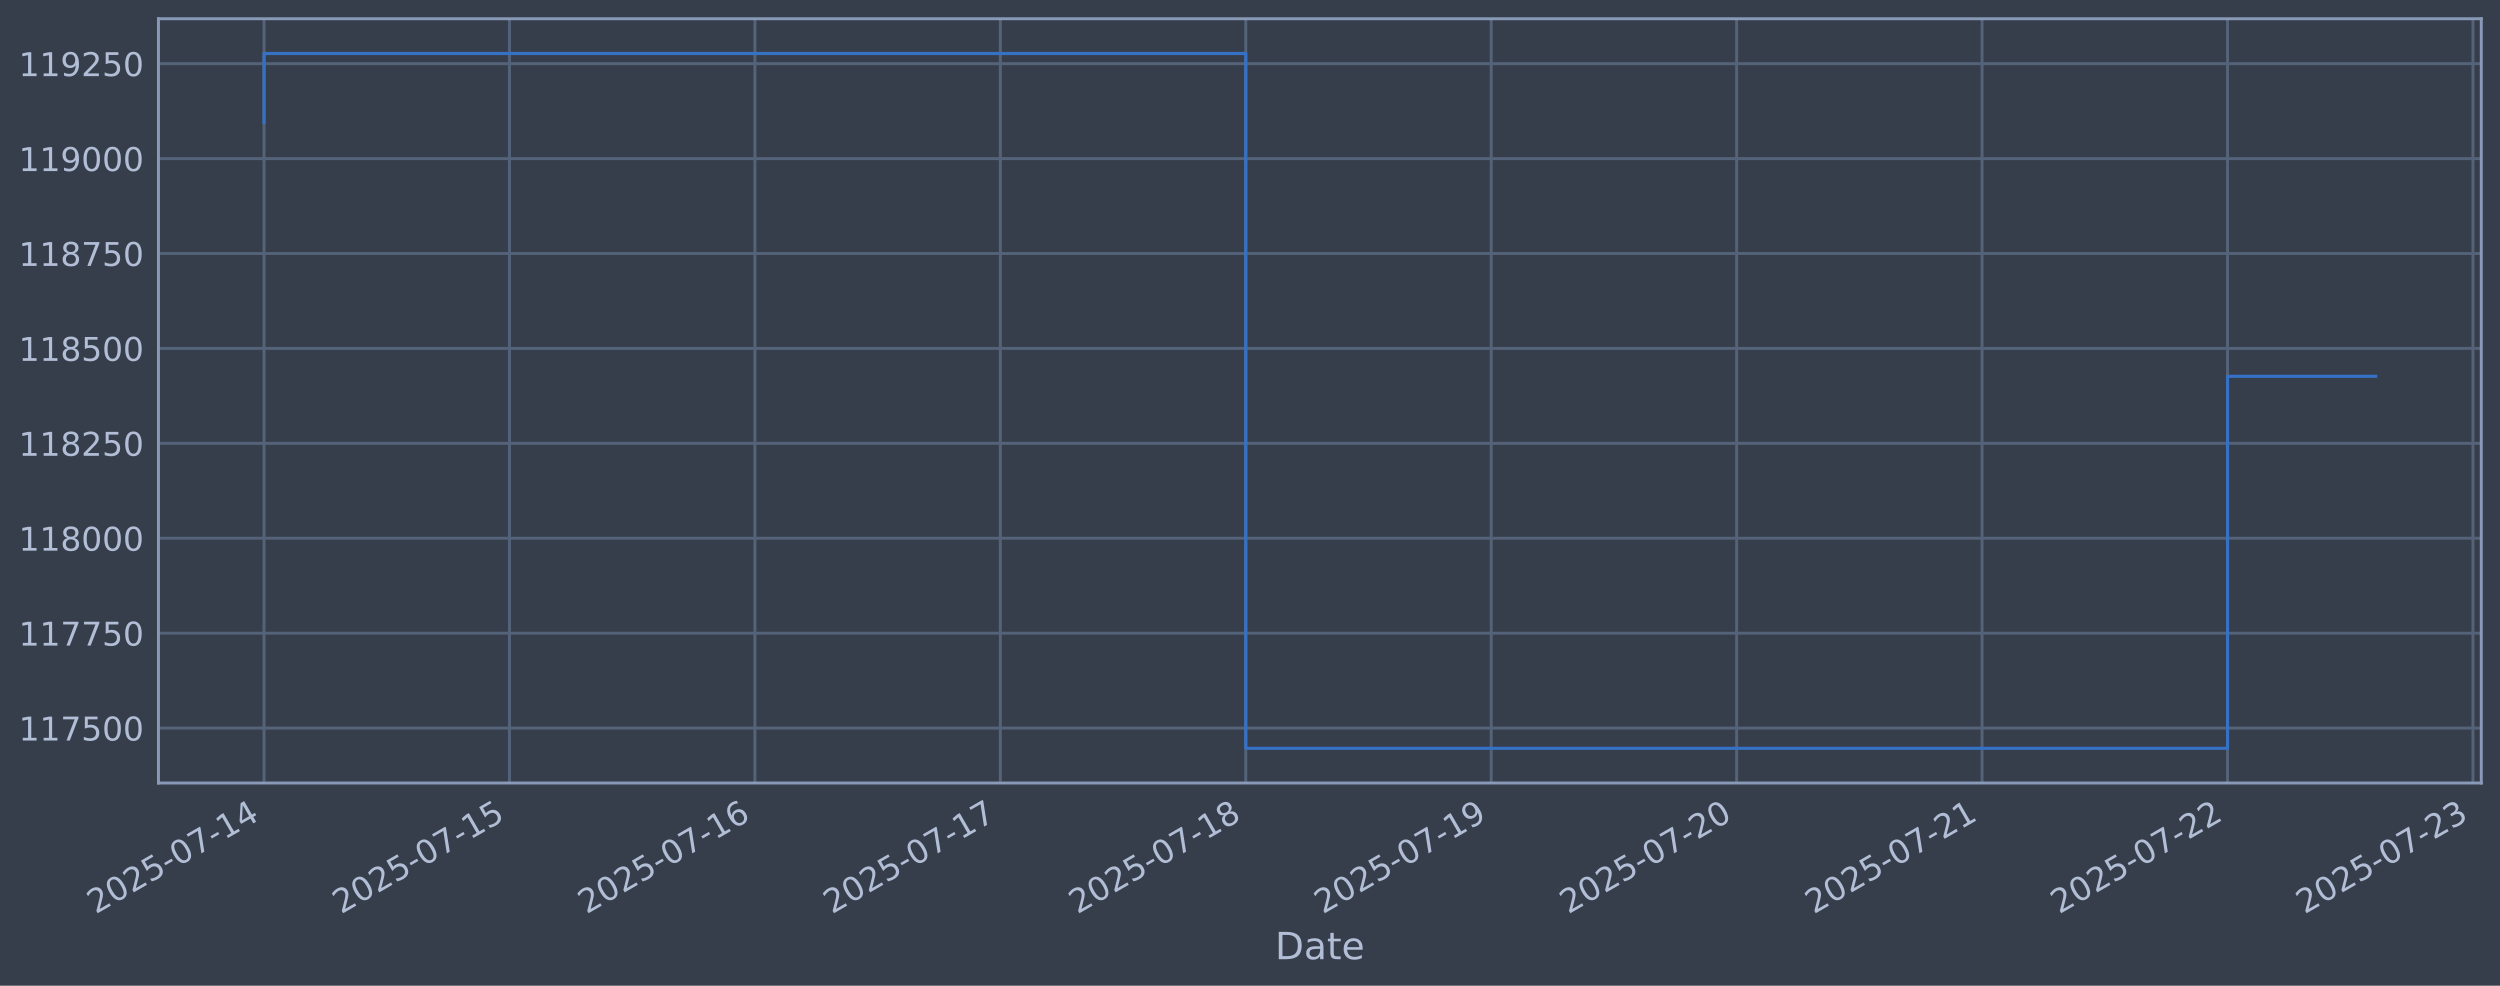
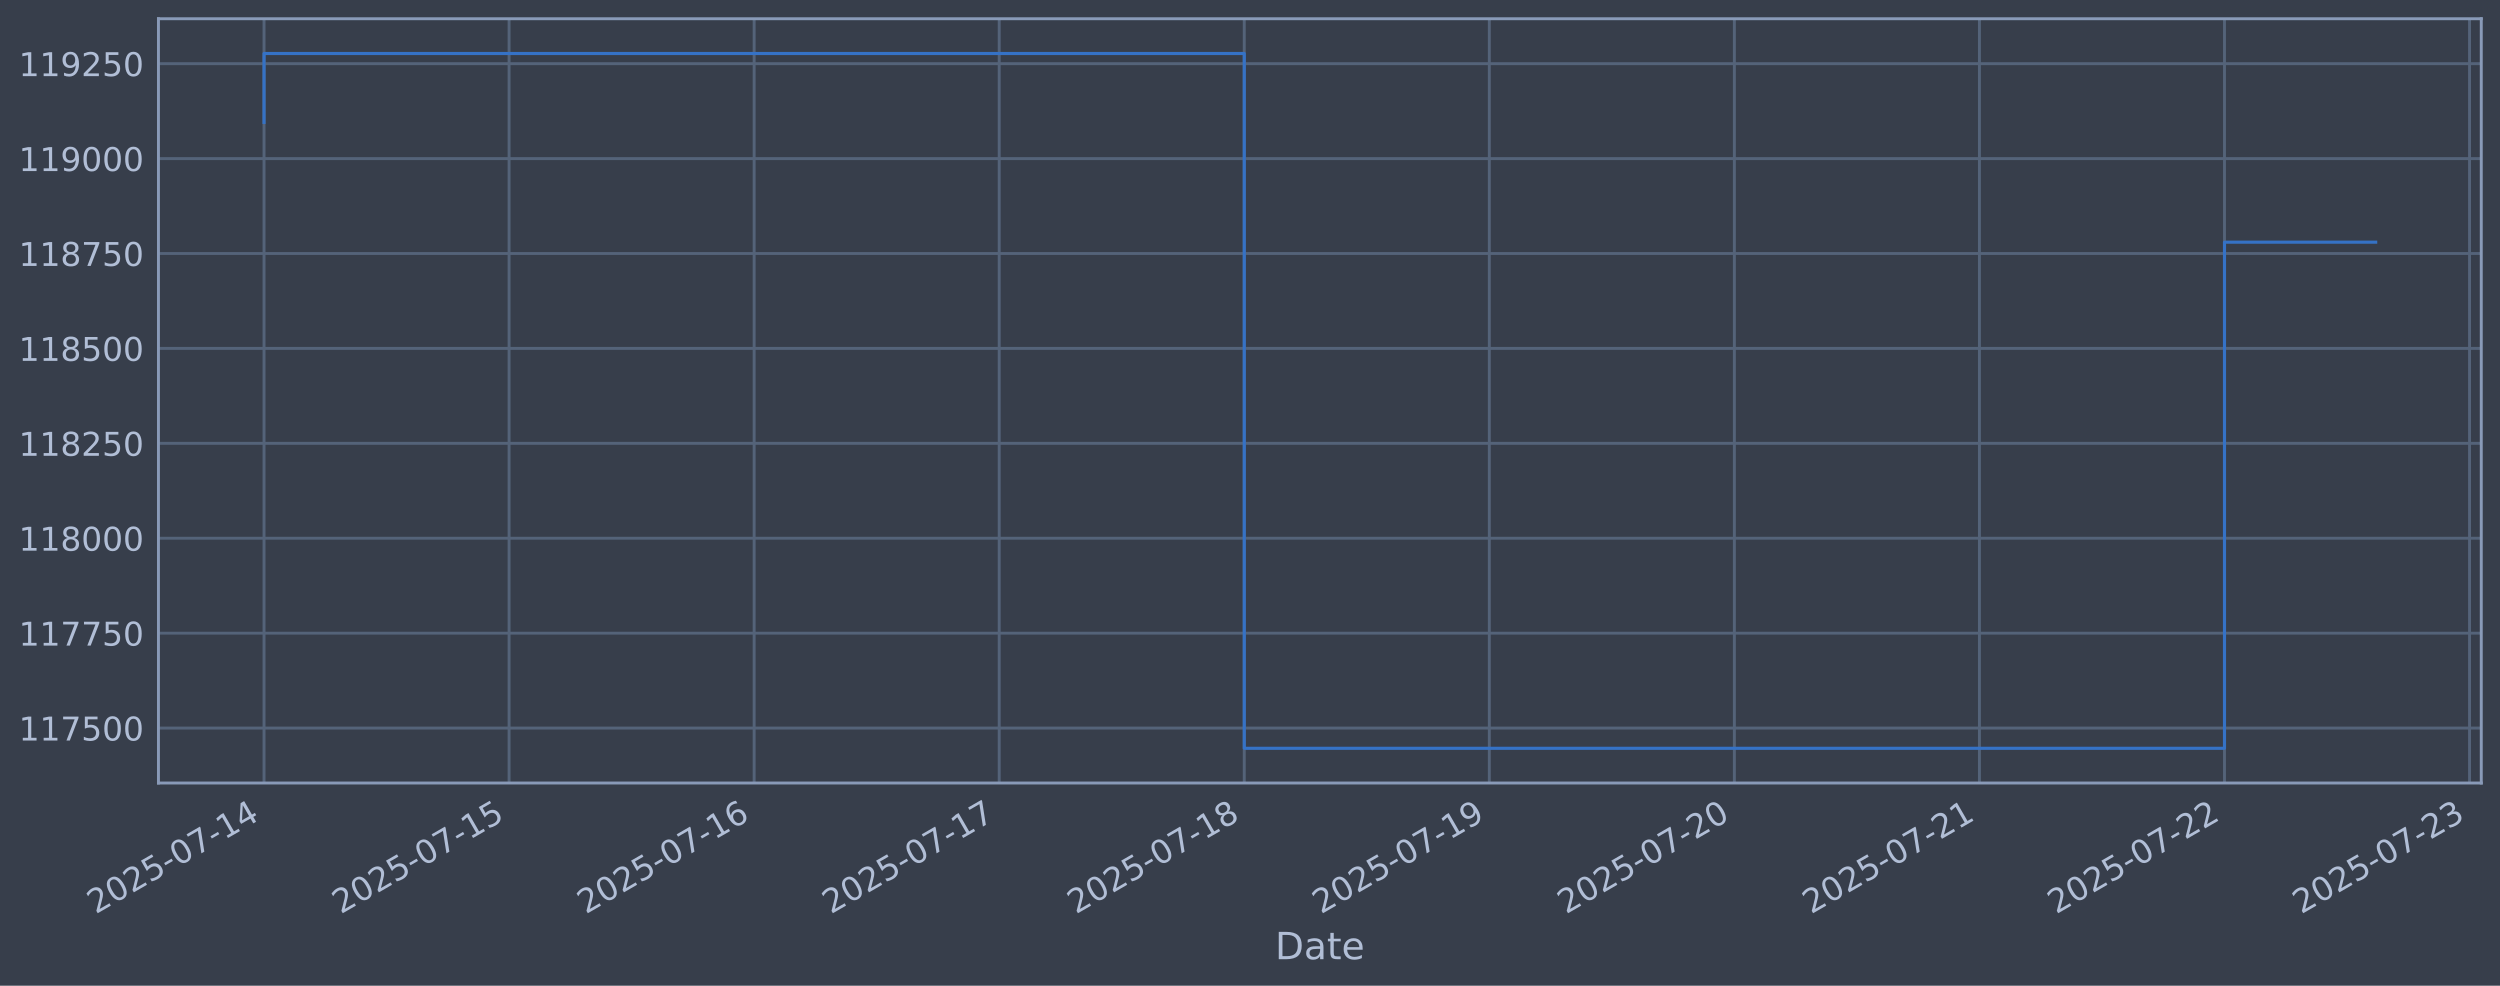
<svg xmlns="http://www.w3.org/2000/svg" xmlns:xlink="http://www.w3.org/1999/xlink" width="960.9pt" height="378.87pt" viewBox="0 0 960.9 378.87" version="1.1">
  <defs>
    <style type="text/css">*{stroke-linejoin: round; stroke-linecap: butt}</style>
  </defs>
  <g id="figure_1">
    <g id="patch_1">
      <path d="M 0 378.87  L 960.9 378.87  L 960.9 0  L 0 0  z " style="fill: #373e4b" />
    </g>
    <g id="axes_1">
      <g id="patch_2">
        <path d="M 60.901 300.96  L 953.701 300.96  L 953.701 7.2  L 60.901 7.2  z " style="fill: #373e4b" />
      </g>
      <g id="matplotlib.axis_1">
        <g id="xtick_1">
          <g id="line2d_1">
-             <path d="M 101.482 300.96  L 101.482 7.2  " clip-path="url(#p04d76f87c1)" style="fill: none; stroke: #546379; stroke-width: 1.12; stroke-linecap: square" />
+             <path d="M 101.482 300.96  L 101.482 7.2  " clip-path="url(#pd05d941d47)" style="fill: none; stroke: #546379; stroke-width: 1.12; stroke-linecap: square" />
          </g>
          <g id="line2d_2" />
          <g id="text_1">
            <g style="fill: #b1bed6" transform="translate(36.75681 351.4642) rotate(-30) scale(0.126 -0.126)">
              <defs>
                <path id="DejaVuSans-32" d="M 1228 531  L 3431 531  L 3431 0  L 469 0  L 469 531  Q 828 903 1448 1529  Q 2069 2156 2228 2338  Q 2531 2678 2651 2914  Q 2772 3150 2772 3378  Q 2772 3750 2511 3984  Q 2250 4219 1831 4219  Q 1534 4219 1204 4116  Q 875 4013 500 3803  L 500 4441  Q 881 4594 1212 4672  Q 1544 4750 1819 4750  Q 2544 4750 2975 4387  Q 3406 4025 3406 3419  Q 3406 3131 3298 2873  Q 3191 2616 2906 2266  Q 2828 2175 2409 1742  Q 1991 1309 1228 531  z " transform="scale(0.015625)" />
                <path id="DejaVuSans-30" d="M 2034 4250  Q 1547 4250 1301 3770  Q 1056 3291 1056 2328  Q 1056 1369 1301 889  Q 1547 409 2034 409  Q 2525 409 2770 889  Q 3016 1369 3016 2328  Q 3016 3291 2770 3770  Q 2525 4250 2034 4250  z M 2034 4750  Q 2819 4750 3233 4129  Q 3647 3509 3647 2328  Q 3647 1150 3233 529  Q 2819 -91 2034 -91  Q 1250 -91 836 529  Q 422 1150 422 2328  Q 422 3509 836 4129  Q 1250 4750 2034 4750  z " transform="scale(0.015625)" />
                <path id="DejaVuSans-35" d="M 691 4666  L 3169 4666  L 3169 4134  L 1269 4134  L 1269 2991  Q 1406 3038 1543 3061  Q 1681 3084 1819 3084  Q 2600 3084 3056 2656  Q 3513 2228 3513 1497  Q 3513 744 3044 326  Q 2575 -91 1722 -91  Q 1428 -91 1123 -41  Q 819 9 494 109  L 494 744  Q 775 591 1075 516  Q 1375 441 1709 441  Q 2250 441 2565 725  Q 2881 1009 2881 1497  Q 2881 1984 2565 2268  Q 2250 2553 1709 2553  Q 1456 2553 1204 2497  Q 953 2441 691 2322  L 691 4666  z " transform="scale(0.015625)" />
                <path id="DejaVuSans-2d" d="M 313 2009  L 1997 2009  L 1997 1497  L 313 1497  L 313 2009  z " transform="scale(0.015625)" />
                <path id="DejaVuSans-37" d="M 525 4666  L 3525 4666  L 3525 4397  L 1831 0  L 1172 0  L 2766 4134  L 525 4134  L 525 4666  z " transform="scale(0.015625)" />
                <path id="DejaVuSans-31" d="M 794 531  L 1825 531  L 1825 4091  L 703 3866  L 703 4441  L 1819 4666  L 2450 4666  L 2450 531  L 3481 531  L 3481 0  L 794 0  L 794 531  z " transform="scale(0.015625)" />
                <path id="DejaVuSans-34" d="M 2419 4116  L 825 1625  L 2419 1625  L 2419 4116  z M 2253 4666  L 3047 4666  L 3047 1625  L 3713 1625  L 3713 1100  L 3047 1100  L 3047 0  L 2419 0  L 2419 1100  L 313 1100  L 313 1709  L 2253 4666  z " transform="scale(0.015625)" />
              </defs>
              <use xlink:href="#DejaVuSans-32" />
              <use xlink:href="#DejaVuSans-30" transform="translate(63.62305 0)" />
              <use xlink:href="#DejaVuSans-32" transform="translate(127.2461 0)" />
              <use xlink:href="#DejaVuSans-35" transform="translate(190.8691 0)" />
              <use xlink:href="#DejaVuSans-2d" transform="translate(254.4922 0)" />
              <use xlink:href="#DejaVuSans-30" transform="translate(290.5762 0)" />
              <use xlink:href="#DejaVuSans-37" transform="translate(354.1992 0)" />
              <use xlink:href="#DejaVuSans-2d" transform="translate(417.8223 0)" />
              <use xlink:href="#DejaVuSans-31" transform="translate(453.9062 0)" />
              <use xlink:href="#DejaVuSans-34" transform="translate(517.5293 0)" />
            </g>
          </g>
        </g>
        <g id="xtick_2">
          <g id="line2d_3">
-             <path d="M 195.818 300.96  L 195.818 7.2  " clip-path="url(#p04d76f87c1)" style="fill: none; stroke: #546379; stroke-width: 1.12; stroke-linecap: square" />
+             <path d="M 195.673 300.96  L 195.673 7.2  " clip-path="url(#pd05d941d47)" style="fill: none; stroke: #546379; stroke-width: 1.12; stroke-linecap: square" />
          </g>
          <g id="line2d_4" />
          <g id="text_2">
-             <g style="fill: #b1bed6" transform="translate(131.0926 351.4642) rotate(-30) scale(0.126 -0.126)">
+             <g style="fill: #b1bed6" transform="translate(130.947 351.4642) rotate(-30) scale(0.126 -0.126)">
              <use xlink:href="#DejaVuSans-32" />
              <use xlink:href="#DejaVuSans-30" transform="translate(63.62305 0)" />
              <use xlink:href="#DejaVuSans-32" transform="translate(127.2461 0)" />
              <use xlink:href="#DejaVuSans-35" transform="translate(190.8691 0)" />
              <use xlink:href="#DejaVuSans-2d" transform="translate(254.4922 0)" />
              <use xlink:href="#DejaVuSans-30" transform="translate(290.5762 0)" />
              <use xlink:href="#DejaVuSans-37" transform="translate(354.1992 0)" />
              <use xlink:href="#DejaVuSans-2d" transform="translate(417.8223 0)" />
              <use xlink:href="#DejaVuSans-31" transform="translate(453.9062 0)" />
              <use xlink:href="#DejaVuSans-35" transform="translate(517.5293 0)" />
            </g>
          </g>
        </g>
        <g id="xtick_3">
          <g id="line2d_5">
-             <path d="M 290.154 300.96  L 290.154 7.2  " clip-path="url(#p04d76f87c1)" style="fill: none; stroke: #546379; stroke-width: 1.12; stroke-linecap: square" />
+             <path d="M 289.863 300.96  L 289.863 7.2  " clip-path="url(#pd05d941d47)" style="fill: none; stroke: #546379; stroke-width: 1.12; stroke-linecap: square" />
          </g>
          <g id="line2d_6" />
          <g id="text_3">
-             <g style="fill: #b1bed6" transform="translate(225.4283 351.4642) rotate(-30) scale(0.126 -0.126)">
+             <g style="fill: #b1bed6" transform="translate(225.1372 351.4642) rotate(-30) scale(0.126 -0.126)">
              <defs>
                <path id="DejaVuSans-36" d="M 2113 2584  Q 1688 2584 1439 2293  Q 1191 2003 1191 1497  Q 1191 994 1439 701  Q 1688 409 2113 409  Q 2538 409 2786 701  Q 3034 994 3034 1497  Q 3034 2003 2786 2293  Q 2538 2584 2113 2584  z M 3366 4563  L 3366 3988  Q 3128 4100 2886 4159  Q 2644 4219 2406 4219  Q 1781 4219 1451 3797  Q 1122 3375 1075 2522  Q 1259 2794 1537 2939  Q 1816 3084 2150 3084  Q 2853 3084 3261 2657  Q 3669 2231 3669 1497  Q 3669 778 3244 343  Q 2819 -91 2113 -91  Q 1303 -91 875 529  Q 447 1150 447 2328  Q 447 3434 972 4092  Q 1497 4750 2381 4750  Q 2619 4750 2861 4703  Q 3103 4656 3366 4563  z " transform="scale(0.015625)" />
              </defs>
              <use xlink:href="#DejaVuSans-32" />
              <use xlink:href="#DejaVuSans-30" transform="translate(63.62305 0)" />
              <use xlink:href="#DejaVuSans-32" transform="translate(127.2461 0)" />
              <use xlink:href="#DejaVuSans-35" transform="translate(190.8691 0)" />
              <use xlink:href="#DejaVuSans-2d" transform="translate(254.4922 0)" />
              <use xlink:href="#DejaVuSans-30" transform="translate(290.5762 0)" />
              <use xlink:href="#DejaVuSans-37" transform="translate(354.1992 0)" />
              <use xlink:href="#DejaVuSans-2d" transform="translate(417.8223 0)" />
              <use xlink:href="#DejaVuSans-31" transform="translate(453.9062 0)" />
              <use xlink:href="#DejaVuSans-36" transform="translate(517.5293 0)" />
            </g>
          </g>
        </g>
        <g id="xtick_4">
          <g id="line2d_7">
-             <path d="M 384.49 300.96  L 384.49 7.2  " clip-path="url(#p04d76f87c1)" style="fill: none; stroke: #546379; stroke-width: 1.12; stroke-linecap: square" />
+             <path d="M 384.053 300.96  L 384.053 7.2  " clip-path="url(#pd05d941d47)" style="fill: none; stroke: #546379; stroke-width: 1.12; stroke-linecap: square" />
          </g>
          <g id="line2d_8" />
          <g id="text_4">
-             <g style="fill: #b1bed6" transform="translate(319.7641 351.4642) rotate(-30) scale(0.126 -0.126)">
+             <g style="fill: #b1bed6" transform="translate(319.3274 351.4642) rotate(-30) scale(0.126 -0.126)">
              <use xlink:href="#DejaVuSans-32" />
              <use xlink:href="#DejaVuSans-30" transform="translate(63.62305 0)" />
              <use xlink:href="#DejaVuSans-32" transform="translate(127.2461 0)" />
              <use xlink:href="#DejaVuSans-35" transform="translate(190.8691 0)" />
              <use xlink:href="#DejaVuSans-2d" transform="translate(254.4922 0)" />
              <use xlink:href="#DejaVuSans-30" transform="translate(290.5762 0)" />
              <use xlink:href="#DejaVuSans-37" transform="translate(354.1992 0)" />
              <use xlink:href="#DejaVuSans-2d" transform="translate(417.8223 0)" />
              <use xlink:href="#DejaVuSans-31" transform="translate(453.9062 0)" />
              <use xlink:href="#DejaVuSans-37" transform="translate(517.5293 0)" />
            </g>
          </g>
        </g>
        <g id="xtick_5">
          <g id="line2d_9">
-             <path d="M 478.825 300.96  L 478.825 7.2  " clip-path="url(#p04d76f87c1)" style="fill: none; stroke: #546379; stroke-width: 1.12; stroke-linecap: square" />
+             <path d="M 478.243 300.96  L 478.243 7.2  " clip-path="url(#pd05d941d47)" style="fill: none; stroke: #546379; stroke-width: 1.12; stroke-linecap: square" />
          </g>
          <g id="line2d_10" />
          <g id="text_5">
-             <g style="fill: #b1bed6" transform="translate(414.0999 351.4642) rotate(-30) scale(0.126 -0.126)">
+             <g style="fill: #b1bed6" transform="translate(413.5176 351.4642) rotate(-30) scale(0.126 -0.126)">
              <defs>
                <path id="DejaVuSans-38" d="M 2034 2216  Q 1584 2216 1326 1975  Q 1069 1734 1069 1313  Q 1069 891 1326 650  Q 1584 409 2034 409  Q 2484 409 2743 651  Q 3003 894 3003 1313  Q 3003 1734 2745 1975  Q 2488 2216 2034 2216  z M 1403 2484  Q 997 2584 770 2862  Q 544 3141 544 3541  Q 544 4100 942 4425  Q 1341 4750 2034 4750  Q 2731 4750 3128 4425  Q 3525 4100 3525 3541  Q 3525 3141 3298 2862  Q 3072 2584 2669 2484  Q 3125 2378 3379 2068  Q 3634 1759 3634 1313  Q 3634 634 3220 271  Q 2806 -91 2034 -91  Q 1263 -91 848 271  Q 434 634 434 1313  Q 434 1759 690 2068  Q 947 2378 1403 2484  z M 1172 3481  Q 1172 3119 1398 2916  Q 1625 2713 2034 2713  Q 2441 2713 2670 2916  Q 2900 3119 2900 3481  Q 2900 3844 2670 4047  Q 2441 4250 2034 4250  Q 1625 4250 1398 4047  Q 1172 3844 1172 3481  z " transform="scale(0.015625)" />
              </defs>
              <use xlink:href="#DejaVuSans-32" />
              <use xlink:href="#DejaVuSans-30" transform="translate(63.62305 0)" />
              <use xlink:href="#DejaVuSans-32" transform="translate(127.2461 0)" />
              <use xlink:href="#DejaVuSans-35" transform="translate(190.8691 0)" />
              <use xlink:href="#DejaVuSans-2d" transform="translate(254.4922 0)" />
              <use xlink:href="#DejaVuSans-30" transform="translate(290.5762 0)" />
              <use xlink:href="#DejaVuSans-37" transform="translate(354.1992 0)" />
              <use xlink:href="#DejaVuSans-2d" transform="translate(417.8223 0)" />
              <use xlink:href="#DejaVuSans-31" transform="translate(453.9062 0)" />
              <use xlink:href="#DejaVuSans-38" transform="translate(517.5293 0)" />
            </g>
          </g>
        </g>
        <g id="xtick_6">
          <g id="line2d_11">
-             <path d="M 573.161 300.96  L 573.161 7.2  " clip-path="url(#p04d76f87c1)" style="fill: none; stroke: #546379; stroke-width: 1.12; stroke-linecap: square" />
+             <path d="M 572.433 300.96  L 572.433 7.2  " clip-path="url(#pd05d941d47)" style="fill: none; stroke: #546379; stroke-width: 1.12; stroke-linecap: square" />
          </g>
          <g id="line2d_12" />
          <g id="text_6">
-             <g style="fill: #b1bed6" transform="translate(508.4356 351.4642) rotate(-30) scale(0.126 -0.126)">
+             <g style="fill: #b1bed6" transform="translate(507.7078 351.4642) rotate(-30) scale(0.126 -0.126)">
              <defs>
                <path id="DejaVuSans-39" d="M 703 97  L 703 672  Q 941 559 1184 500  Q 1428 441 1663 441  Q 2288 441 2617 861  Q 2947 1281 2994 2138  Q 2813 1869 2534 1725  Q 2256 1581 1919 1581  Q 1219 1581 811 2004  Q 403 2428 403 3163  Q 403 3881 828 4315  Q 1253 4750 1959 4750  Q 2769 4750 3195 4129  Q 3622 3509 3622 2328  Q 3622 1225 3098 567  Q 2575 -91 1691 -91  Q 1453 -91 1209 -44  Q 966 3 703 97  z M 1959 2075  Q 2384 2075 2632 2365  Q 2881 2656 2881 3163  Q 2881 3666 2632 3958  Q 2384 4250 1959 4250  Q 1534 4250 1286 3958  Q 1038 3666 1038 3163  Q 1038 2656 1286 2365  Q 1534 2075 1959 2075  z " transform="scale(0.015625)" />
              </defs>
              <use xlink:href="#DejaVuSans-32" />
              <use xlink:href="#DejaVuSans-30" transform="translate(63.62305 0)" />
              <use xlink:href="#DejaVuSans-32" transform="translate(127.2461 0)" />
              <use xlink:href="#DejaVuSans-35" transform="translate(190.8691 0)" />
              <use xlink:href="#DejaVuSans-2d" transform="translate(254.4922 0)" />
              <use xlink:href="#DejaVuSans-30" transform="translate(290.5762 0)" />
              <use xlink:href="#DejaVuSans-37" transform="translate(354.1992 0)" />
              <use xlink:href="#DejaVuSans-2d" transform="translate(417.8223 0)" />
              <use xlink:href="#DejaVuSans-31" transform="translate(453.9062 0)" />
              <use xlink:href="#DejaVuSans-39" transform="translate(517.5293 0)" />
            </g>
          </g>
        </g>
        <g id="xtick_7">
          <g id="line2d_13">
-             <path d="M 667.497 300.96  L 667.497 7.2  " clip-path="url(#p04d76f87c1)" style="fill: none; stroke: #546379; stroke-width: 1.12; stroke-linecap: square" />
+             <path d="M 666.623 300.96  L 666.623 7.2  " clip-path="url(#pd05d941d47)" style="fill: none; stroke: #546379; stroke-width: 1.12; stroke-linecap: square" />
          </g>
          <g id="line2d_14" />
          <g id="text_7">
-             <g style="fill: #b1bed6" transform="translate(602.7714 351.4642) rotate(-30) scale(0.126 -0.126)">
+             <g style="fill: #b1bed6" transform="translate(601.898 351.4642) rotate(-30) scale(0.126 -0.126)">
              <use xlink:href="#DejaVuSans-32" />
              <use xlink:href="#DejaVuSans-30" transform="translate(63.62305 0)" />
              <use xlink:href="#DejaVuSans-32" transform="translate(127.2461 0)" />
              <use xlink:href="#DejaVuSans-35" transform="translate(190.8691 0)" />
              <use xlink:href="#DejaVuSans-2d" transform="translate(254.4922 0)" />
              <use xlink:href="#DejaVuSans-30" transform="translate(290.5762 0)" />
              <use xlink:href="#DejaVuSans-37" transform="translate(354.1992 0)" />
              <use xlink:href="#DejaVuSans-2d" transform="translate(417.8223 0)" />
              <use xlink:href="#DejaVuSans-32" transform="translate(453.9062 0)" />
              <use xlink:href="#DejaVuSans-30" transform="translate(517.5293 0)" />
            </g>
          </g>
        </g>
        <g id="xtick_8">
          <g id="line2d_15">
-             <path d="M 761.833 300.96  L 761.833 7.2  " clip-path="url(#p04d76f87c1)" style="fill: none; stroke: #546379; stroke-width: 1.12; stroke-linecap: square" />
+             <path d="M 760.814 300.96  L 760.814 7.2  " clip-path="url(#pd05d941d47)" style="fill: none; stroke: #546379; stroke-width: 1.12; stroke-linecap: square" />
          </g>
          <g id="line2d_16" />
          <g id="text_8">
-             <g style="fill: #b1bed6" transform="translate(697.1071 351.4642) rotate(-30) scale(0.126 -0.126)">
+             <g style="fill: #b1bed6" transform="translate(696.0882 351.4642) rotate(-30) scale(0.126 -0.126)">
              <use xlink:href="#DejaVuSans-32" />
              <use xlink:href="#DejaVuSans-30" transform="translate(63.62305 0)" />
              <use xlink:href="#DejaVuSans-32" transform="translate(127.2461 0)" />
              <use xlink:href="#DejaVuSans-35" transform="translate(190.8691 0)" />
              <use xlink:href="#DejaVuSans-2d" transform="translate(254.4922 0)" />
              <use xlink:href="#DejaVuSans-30" transform="translate(290.5762 0)" />
              <use xlink:href="#DejaVuSans-37" transform="translate(354.1992 0)" />
              <use xlink:href="#DejaVuSans-2d" transform="translate(417.8223 0)" />
              <use xlink:href="#DejaVuSans-32" transform="translate(453.9062 0)" />
              <use xlink:href="#DejaVuSans-31" transform="translate(517.5293 0)" />
            </g>
          </g>
        </g>
        <g id="xtick_9">
          <g id="line2d_17">
-             <path d="M 856.168 300.96  L 856.168 7.2  " clip-path="url(#p04d76f87c1)" style="fill: none; stroke: #546379; stroke-width: 1.12; stroke-linecap: square" />
+             <path d="M 855.004 300.96  L 855.004 7.2  " clip-path="url(#pd05d941d47)" style="fill: none; stroke: #546379; stroke-width: 1.12; stroke-linecap: square" />
          </g>
          <g id="line2d_18" />
          <g id="text_9">
-             <g style="fill: #b1bed6" transform="translate(791.4429 351.4642) rotate(-30) scale(0.126 -0.126)">
+             <g style="fill: #b1bed6" transform="translate(790.2784 351.4642) rotate(-30) scale(0.126 -0.126)">
              <use xlink:href="#DejaVuSans-32" />
              <use xlink:href="#DejaVuSans-30" transform="translate(63.62305 0)" />
              <use xlink:href="#DejaVuSans-32" transform="translate(127.2461 0)" />
              <use xlink:href="#DejaVuSans-35" transform="translate(190.8691 0)" />
              <use xlink:href="#DejaVuSans-2d" transform="translate(254.4922 0)" />
              <use xlink:href="#DejaVuSans-30" transform="translate(290.5762 0)" />
              <use xlink:href="#DejaVuSans-37" transform="translate(354.1992 0)" />
              <use xlink:href="#DejaVuSans-2d" transform="translate(417.8223 0)" />
              <use xlink:href="#DejaVuSans-32" transform="translate(453.9062 0)" />
              <use xlink:href="#DejaVuSans-32" transform="translate(517.5293 0)" />
            </g>
          </g>
        </g>
        <g id="xtick_10">
          <g id="line2d_19">
-             <path d="M 950.504 300.96  L 950.504 7.2  " clip-path="url(#p04d76f87c1)" style="fill: none; stroke: #546379; stroke-width: 1.12; stroke-linecap: square" />
+             <path d="M 949.194 300.96  L 949.194 7.2  " clip-path="url(#pd05d941d47)" style="fill: none; stroke: #546379; stroke-width: 1.12; stroke-linecap: square" />
          </g>
          <g id="line2d_20" />
          <g id="text_10">
-             <g style="fill: #b1bed6" transform="translate(885.7787 351.4642) rotate(-30) scale(0.126 -0.126)">
+             <g style="fill: #b1bed6" transform="translate(884.4686 351.4642) rotate(-30) scale(0.126 -0.126)">
              <defs>
                <path id="DejaVuSans-33" d="M 2597 2516  Q 3050 2419 3304 2112  Q 3559 1806 3559 1356  Q 3559 666 3084 287  Q 2609 -91 1734 -91  Q 1441 -91 1130 -33  Q 819 25 488 141  L 488 750  Q 750 597 1062 519  Q 1375 441 1716 441  Q 2309 441 2620 675  Q 2931 909 2931 1356  Q 2931 1769 2642 2001  Q 2353 2234 1838 2234  L 1294 2234  L 1294 2753  L 1863 2753  Q 2328 2753 2575 2939  Q 2822 3125 2822 3475  Q 2822 3834 2567 4026  Q 2313 4219 1838 4219  Q 1578 4219 1281 4162  Q 984 4106 628 3988  L 628 4550  Q 988 4650 1302 4700  Q 1616 4750 1894 4750  Q 2613 4750 3031 4423  Q 3450 4097 3450 3541  Q 3450 3153 3228 2886  Q 3006 2619 2597 2516  z " transform="scale(0.015625)" />
              </defs>
              <use xlink:href="#DejaVuSans-32" />
              <use xlink:href="#DejaVuSans-30" transform="translate(63.62305 0)" />
              <use xlink:href="#DejaVuSans-32" transform="translate(127.2461 0)" />
              <use xlink:href="#DejaVuSans-35" transform="translate(190.8691 0)" />
              <use xlink:href="#DejaVuSans-2d" transform="translate(254.4922 0)" />
              <use xlink:href="#DejaVuSans-30" transform="translate(290.5762 0)" />
              <use xlink:href="#DejaVuSans-37" transform="translate(354.1992 0)" />
              <use xlink:href="#DejaVuSans-2d" transform="translate(417.8223 0)" />
              <use xlink:href="#DejaVuSans-32" transform="translate(453.9062 0)" />
              <use xlink:href="#DejaVuSans-33" transform="translate(517.5293 0)" />
            </g>
          </g>
        </g>
        <g id="text_11">
          <g style="fill: #b1bed6" transform="translate(490.0914 368.6753) scale(0.144 -0.144)">
            <defs>
              <path id="DejaVuSans-44" d="M 1259 4147  L 1259 519  L 2022 519  Q 2988 519 3436 956  Q 3884 1394 3884 2338  Q 3884 3275 3436 3711  Q 2988 4147 2022 4147  L 1259 4147  z M 628 4666  L 1925 4666  Q 3281 4666 3915 4102  Q 4550 3538 4550 2338  Q 4550 1131 3912 565  Q 3275 0 1925 0  L 628 0  L 628 4666  z " transform="scale(0.015625)" />
              <path id="DejaVuSans-61" d="M 2194 1759  Q 1497 1759 1228 1600  Q 959 1441 959 1056  Q 959 750 1161 570  Q 1363 391 1709 391  Q 2188 391 2477 730  Q 2766 1069 2766 1631  L 2766 1759  L 2194 1759  z M 3341 1997  L 3341 0  L 2766 0  L 2766 531  Q 2569 213 2275 61  Q 1981 -91 1556 -91  Q 1019 -91 701 211  Q 384 513 384 1019  Q 384 1609 779 1909  Q 1175 2209 1959 2209  L 2766 2209  L 2766 2266  Q 2766 2663 2505 2880  Q 2244 3097 1772 3097  Q 1472 3097 1187 3025  Q 903 2953 641 2809  L 641 3341  Q 956 3463 1253 3523  Q 1550 3584 1831 3584  Q 2591 3584 2966 3190  Q 3341 2797 3341 1997  z " transform="scale(0.015625)" />
              <path id="DejaVuSans-74" d="M 1172 4494  L 1172 3500  L 2356 3500  L 2356 3053  L 1172 3053  L 1172 1153  Q 1172 725 1289 603  Q 1406 481 1766 481  L 2356 481  L 2356 0  L 1766 0  Q 1100 0 847 248  Q 594 497 594 1153  L 594 3053  L 172 3053  L 172 3500  L 594 3500  L 594 4494  L 1172 4494  z " transform="scale(0.015625)" />
              <path id="DejaVuSans-65" d="M 3597 1894  L 3597 1613  L 953 1613  Q 991 1019 1311 708  Q 1631 397 2203 397  Q 2534 397 2845 478  Q 3156 559 3463 722  L 3463 178  Q 3153 47 2828 -22  Q 2503 -91 2169 -91  Q 1331 -91 842 396  Q 353 884 353 1716  Q 353 2575 817 3079  Q 1281 3584 2069 3584  Q 2775 3584 3186 3129  Q 3597 2675 3597 1894  z M 3022 2063  Q 3016 2534 2758 2815  Q 2500 3097 2075 3097  Q 1594 3097 1305 2825  Q 1016 2553 972 2059  L 3022 2063  z " transform="scale(0.015625)" />
            </defs>
            <use xlink:href="#DejaVuSans-44" />
            <use xlink:href="#DejaVuSans-61" transform="translate(77.00195 0)" />
            <use xlink:href="#DejaVuSans-74" transform="translate(138.2812 0)" />
            <use xlink:href="#DejaVuSans-65" transform="translate(177.4902 0)" />
          </g>
        </g>
      </g>
      <g id="matplotlib.axis_2">
        <g id="ytick_1">
          <g id="line2d_21">
-             <path d="M 60.901 279.843  L 953.701 279.843  " clip-path="url(#p04d76f87c1)" style="fill: none; stroke: #546379; stroke-width: 1.12; stroke-linecap: square" />
+             <path d="M 60.901 279.843  L 953.701 279.843  " clip-path="url(#pd05d941d47)" style="fill: none; stroke: #546379; stroke-width: 1.12; stroke-linecap: square" />
          </g>
          <g id="line2d_22" />
          <g id="text_12">
            <g style="fill: #b1bed6" transform="translate(7.2 284.6295) scale(0.126 -0.126)">
              <use xlink:href="#DejaVuSans-31" />
              <use xlink:href="#DejaVuSans-31" transform="translate(63.62305 0)" />
              <use xlink:href="#DejaVuSans-37" transform="translate(127.2461 0)" />
              <use xlink:href="#DejaVuSans-35" transform="translate(190.8691 0)" />
              <use xlink:href="#DejaVuSans-30" transform="translate(254.4922 0)" />
              <use xlink:href="#DejaVuSans-30" transform="translate(318.1152 0)" />
            </g>
          </g>
        </g>
        <g id="ytick_2">
          <g id="line2d_23">
-             <path d="M 60.901 243.361  L 953.701 243.361  " clip-path="url(#p04d76f87c1)" style="fill: none; stroke: #546379; stroke-width: 1.12; stroke-linecap: square" />
+             <path d="M 60.901 243.361  L 953.701 243.361  " clip-path="url(#pd05d941d47)" style="fill: none; stroke: #546379; stroke-width: 1.12; stroke-linecap: square" />
          </g>
          <g id="line2d_24" />
          <g id="text_13">
            <g style="fill: #b1bed6" transform="translate(7.2 248.1479) scale(0.126 -0.126)">
              <use xlink:href="#DejaVuSans-31" />
              <use xlink:href="#DejaVuSans-31" transform="translate(63.62305 0)" />
              <use xlink:href="#DejaVuSans-37" transform="translate(127.2461 0)" />
              <use xlink:href="#DejaVuSans-37" transform="translate(190.8691 0)" />
              <use xlink:href="#DejaVuSans-35" transform="translate(254.4922 0)" />
              <use xlink:href="#DejaVuSans-30" transform="translate(318.1152 0)" />
            </g>
          </g>
        </g>
        <g id="ytick_3">
          <g id="line2d_25">
-             <path d="M 60.901 206.879  L 953.701 206.879  " clip-path="url(#p04d76f87c1)" style="fill: none; stroke: #546379; stroke-width: 1.12; stroke-linecap: square" />
+             <path d="M 60.901 206.879  L 953.701 206.879  " clip-path="url(#pd05d941d47)" style="fill: none; stroke: #546379; stroke-width: 1.12; stroke-linecap: square" />
          </g>
          <g id="line2d_26" />
          <g id="text_14">
            <g style="fill: #b1bed6" transform="translate(7.2 211.6662) scale(0.126 -0.126)">
              <use xlink:href="#DejaVuSans-31" />
              <use xlink:href="#DejaVuSans-31" transform="translate(63.62305 0)" />
              <use xlink:href="#DejaVuSans-38" transform="translate(127.2461 0)" />
              <use xlink:href="#DejaVuSans-30" transform="translate(190.8691 0)" />
              <use xlink:href="#DejaVuSans-30" transform="translate(254.4922 0)" />
              <use xlink:href="#DejaVuSans-30" transform="translate(318.1152 0)" />
            </g>
          </g>
        </g>
        <g id="ytick_4">
          <g id="line2d_27">
-             <path d="M 60.901 170.398  L 953.701 170.398  " clip-path="url(#p04d76f87c1)" style="fill: none; stroke: #546379; stroke-width: 1.12; stroke-linecap: square" />
+             <path d="M 60.901 170.398  L 953.701 170.398  " clip-path="url(#pd05d941d47)" style="fill: none; stroke: #546379; stroke-width: 1.12; stroke-linecap: square" />
          </g>
          <g id="line2d_28" />
          <g id="text_15">
            <g style="fill: #b1bed6" transform="translate(7.2 175.1845) scale(0.126 -0.126)">
              <use xlink:href="#DejaVuSans-31" />
              <use xlink:href="#DejaVuSans-31" transform="translate(63.62305 0)" />
              <use xlink:href="#DejaVuSans-38" transform="translate(127.2461 0)" />
              <use xlink:href="#DejaVuSans-32" transform="translate(190.8691 0)" />
              <use xlink:href="#DejaVuSans-35" transform="translate(254.4922 0)" />
              <use xlink:href="#DejaVuSans-30" transform="translate(318.1152 0)" />
            </g>
          </g>
        </g>
        <g id="ytick_5">
          <g id="line2d_29">
-             <path d="M 60.901 133.916  L 953.701 133.916  " clip-path="url(#p04d76f87c1)" style="fill: none; stroke: #546379; stroke-width: 1.12; stroke-linecap: square" />
+             <path d="M 60.901 133.916  L 953.701 133.916  " clip-path="url(#pd05d941d47)" style="fill: none; stroke: #546379; stroke-width: 1.12; stroke-linecap: square" />
          </g>
          <g id="line2d_30" />
          <g id="text_16">
            <g style="fill: #b1bed6" transform="translate(7.2 138.7029) scale(0.126 -0.126)">
              <use xlink:href="#DejaVuSans-31" />
              <use xlink:href="#DejaVuSans-31" transform="translate(63.62305 0)" />
              <use xlink:href="#DejaVuSans-38" transform="translate(127.2461 0)" />
              <use xlink:href="#DejaVuSans-35" transform="translate(190.8691 0)" />
              <use xlink:href="#DejaVuSans-30" transform="translate(254.4922 0)" />
              <use xlink:href="#DejaVuSans-30" transform="translate(318.1152 0)" />
            </g>
          </g>
        </g>
        <g id="ytick_6">
          <g id="line2d_31">
-             <path d="M 60.901 97.434  L 953.701 97.434  " clip-path="url(#p04d76f87c1)" style="fill: none; stroke: #546379; stroke-width: 1.12; stroke-linecap: square" />
+             <path d="M 60.901 97.434  L 953.701 97.434  " clip-path="url(#pd05d941d47)" style="fill: none; stroke: #546379; stroke-width: 1.12; stroke-linecap: square" />
          </g>
          <g id="line2d_32" />
          <g id="text_17">
            <g style="fill: #b1bed6" transform="translate(7.2 102.2212) scale(0.126 -0.126)">
              <use xlink:href="#DejaVuSans-31" />
              <use xlink:href="#DejaVuSans-31" transform="translate(63.62305 0)" />
              <use xlink:href="#DejaVuSans-38" transform="translate(127.2461 0)" />
              <use xlink:href="#DejaVuSans-37" transform="translate(190.8691 0)" />
              <use xlink:href="#DejaVuSans-35" transform="translate(254.4922 0)" />
              <use xlink:href="#DejaVuSans-30" transform="translate(318.1152 0)" />
            </g>
          </g>
        </g>
        <g id="ytick_7">
          <g id="line2d_33">
-             <path d="M 60.901 60.953  L 953.701 60.953  " clip-path="url(#p04d76f87c1)" style="fill: none; stroke: #546379; stroke-width: 1.12; stroke-linecap: square" />
+             <path d="M 60.901 60.953  L 953.701 60.953  " clip-path="url(#pd05d941d47)" style="fill: none; stroke: #546379; stroke-width: 1.12; stroke-linecap: square" />
          </g>
          <g id="line2d_34" />
          <g id="text_18">
            <g style="fill: #b1bed6" transform="translate(7.2 65.73954) scale(0.126 -0.126)">
              <use xlink:href="#DejaVuSans-31" />
              <use xlink:href="#DejaVuSans-31" transform="translate(63.62305 0)" />
              <use xlink:href="#DejaVuSans-39" transform="translate(127.2461 0)" />
              <use xlink:href="#DejaVuSans-30" transform="translate(190.8691 0)" />
              <use xlink:href="#DejaVuSans-30" transform="translate(254.4922 0)" />
              <use xlink:href="#DejaVuSans-30" transform="translate(318.1152 0)" />
            </g>
          </g>
        </g>
        <g id="ytick_8">
          <g id="line2d_35">
-             <path d="M 60.901 24.471  L 953.701 24.471  " clip-path="url(#p04d76f87c1)" style="fill: none; stroke: #546379; stroke-width: 1.12; stroke-linecap: square" />
+             <path d="M 60.901 24.471  L 953.701 24.471  " clip-path="url(#pd05d941d47)" style="fill: none; stroke: #546379; stroke-width: 1.12; stroke-linecap: square" />
          </g>
          <g id="line2d_36" />
          <g id="text_19">
            <g style="fill: #b1bed6" transform="translate(7.2 29.25787) scale(0.126 -0.126)">
              <use xlink:href="#DejaVuSans-31" />
              <use xlink:href="#DejaVuSans-31" transform="translate(63.62305 0)" />
              <use xlink:href="#DejaVuSans-39" transform="translate(127.2461 0)" />
              <use xlink:href="#DejaVuSans-32" transform="translate(190.8691 0)" />
              <use xlink:href="#DejaVuSans-35" transform="translate(254.4922 0)" />
              <use xlink:href="#DejaVuSans-30" transform="translate(318.1152 0)" />
            </g>
          </g>
        </g>
      </g>
      <g id="line2d_37">
-         <path d="M 101.482 47.033  L 101.482 20.553  L 478.825 20.553  L 478.825 287.607  L 856.168 287.607  L 856.168 144.627  L 913.119 144.627  " clip-path="url(#p04d76f87c1)" style="fill: none; stroke: #3572c6; stroke-width: 1.2; stroke-linecap: square" />
+         <path d="M 101.482 47.033  L 101.482 20.553  L 478.243 20.553  L 478.243 287.607  L 855.004 287.607  L 855.004 93.075  L 913.119 93.075  " clip-path="url(#pd05d941d47)" style="fill: none; stroke: #3572c6; stroke-width: 1.2; stroke-linecap: square" />
      </g>
      <g id="patch_3">
        <path d="M 60.901 300.96  L 60.901 7.2  " style="fill: none; stroke: #899ab8; stroke-width: 1.12; stroke-linejoin: miter; stroke-linecap: square" />
      </g>
      <g id="patch_4">
        <path d="M 953.701 300.96  L 953.701 7.2  " style="fill: none; stroke: #899ab8; stroke-width: 1.12; stroke-linejoin: miter; stroke-linecap: square" />
      </g>
      <g id="patch_5">
        <path d="M 60.901 300.96  L 953.701 300.96  " style="fill: none; stroke: #899ab8; stroke-width: 1.12; stroke-linejoin: miter; stroke-linecap: square" />
      </g>
      <g id="patch_6">
        <path d="M 60.901 7.2  L 953.701 7.2  " style="fill: none; stroke: #899ab8; stroke-width: 1.12; stroke-linejoin: miter; stroke-linecap: square" />
      </g>
    </g>
  </g>
  <defs>
-     <clipPath id="p04d76f87c1">
+     <clipPath id="pd05d941d47">
      <rect x="60.901" y="7.2" width="892.8" height="293.76" />
    </clipPath>
  </defs>
</svg>
